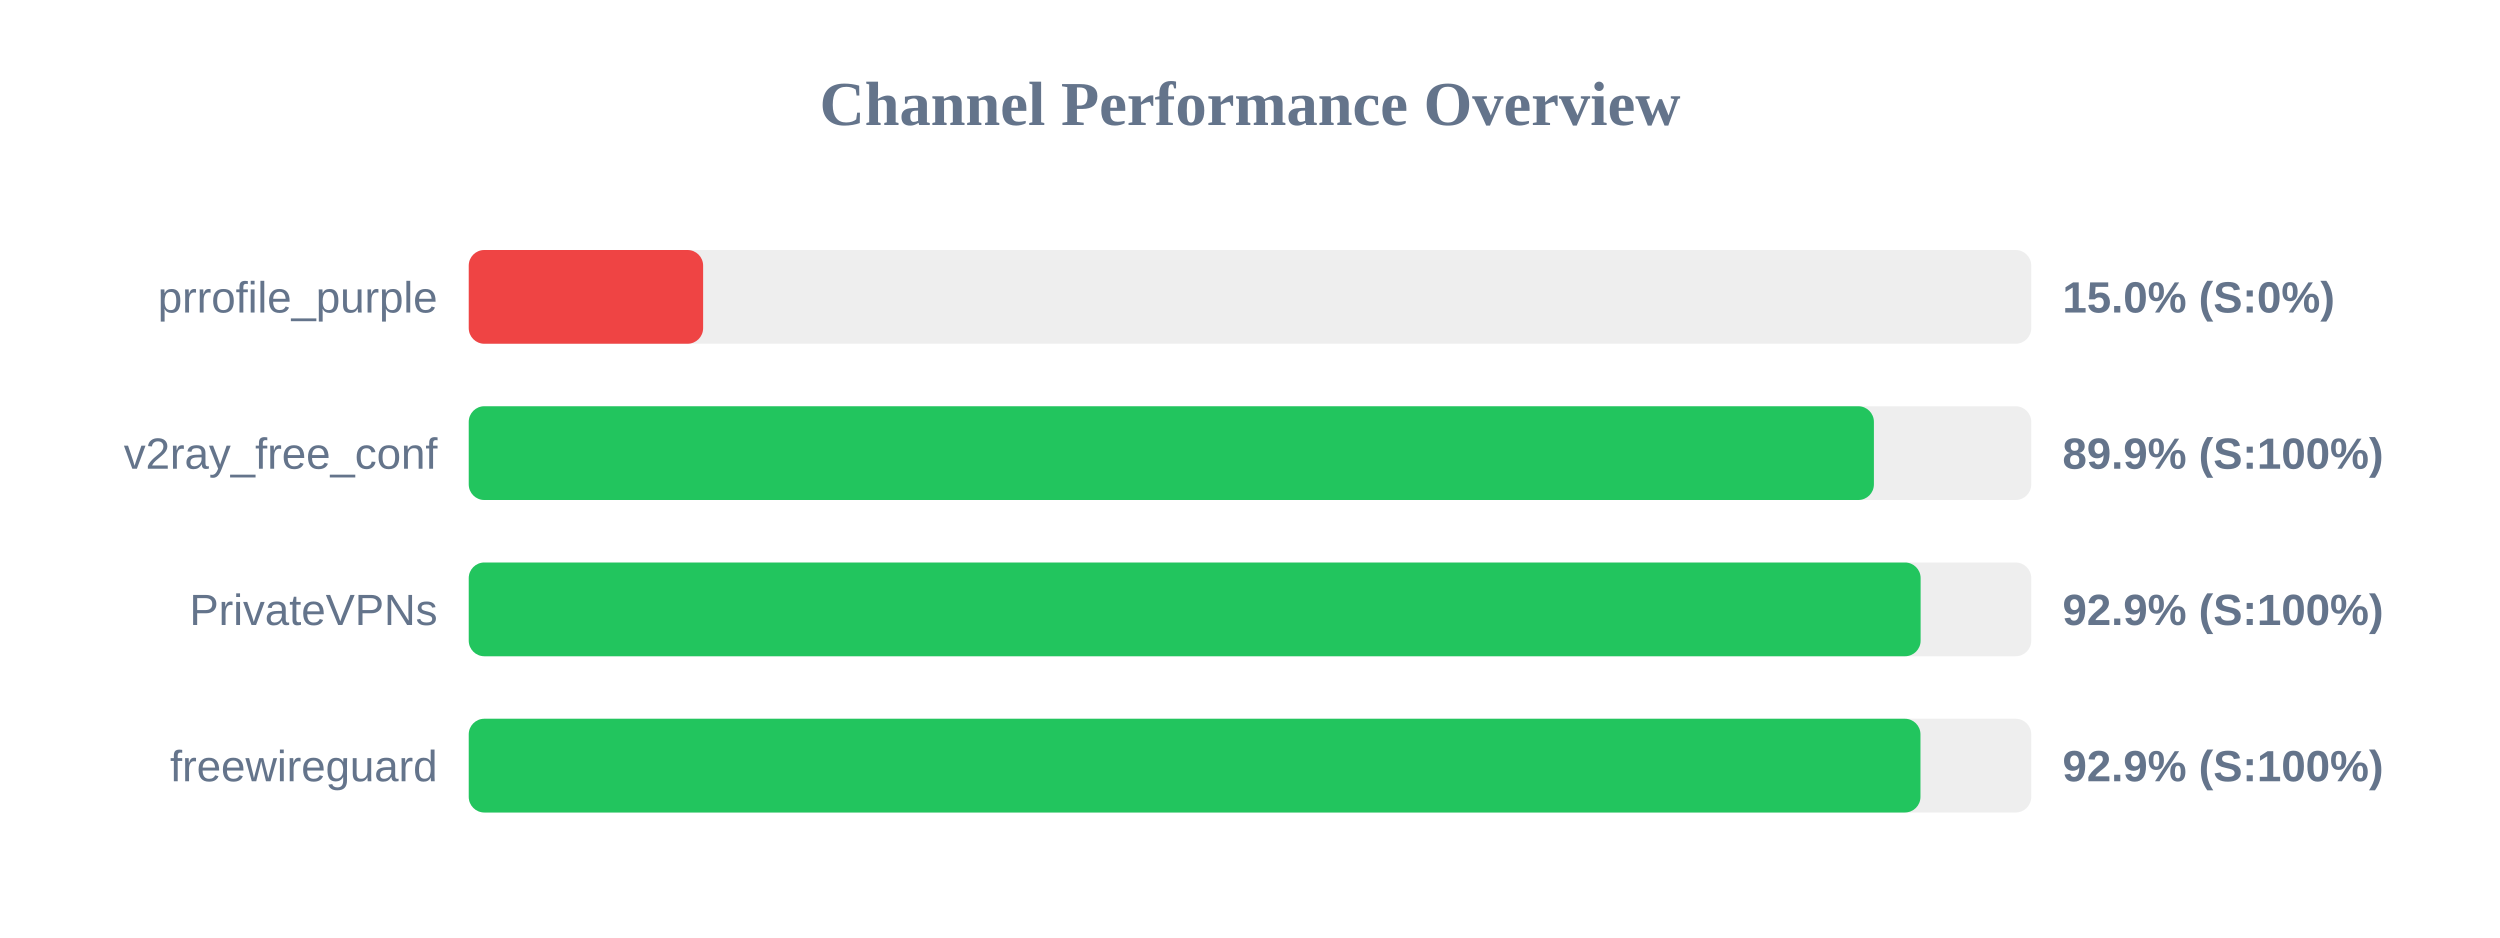
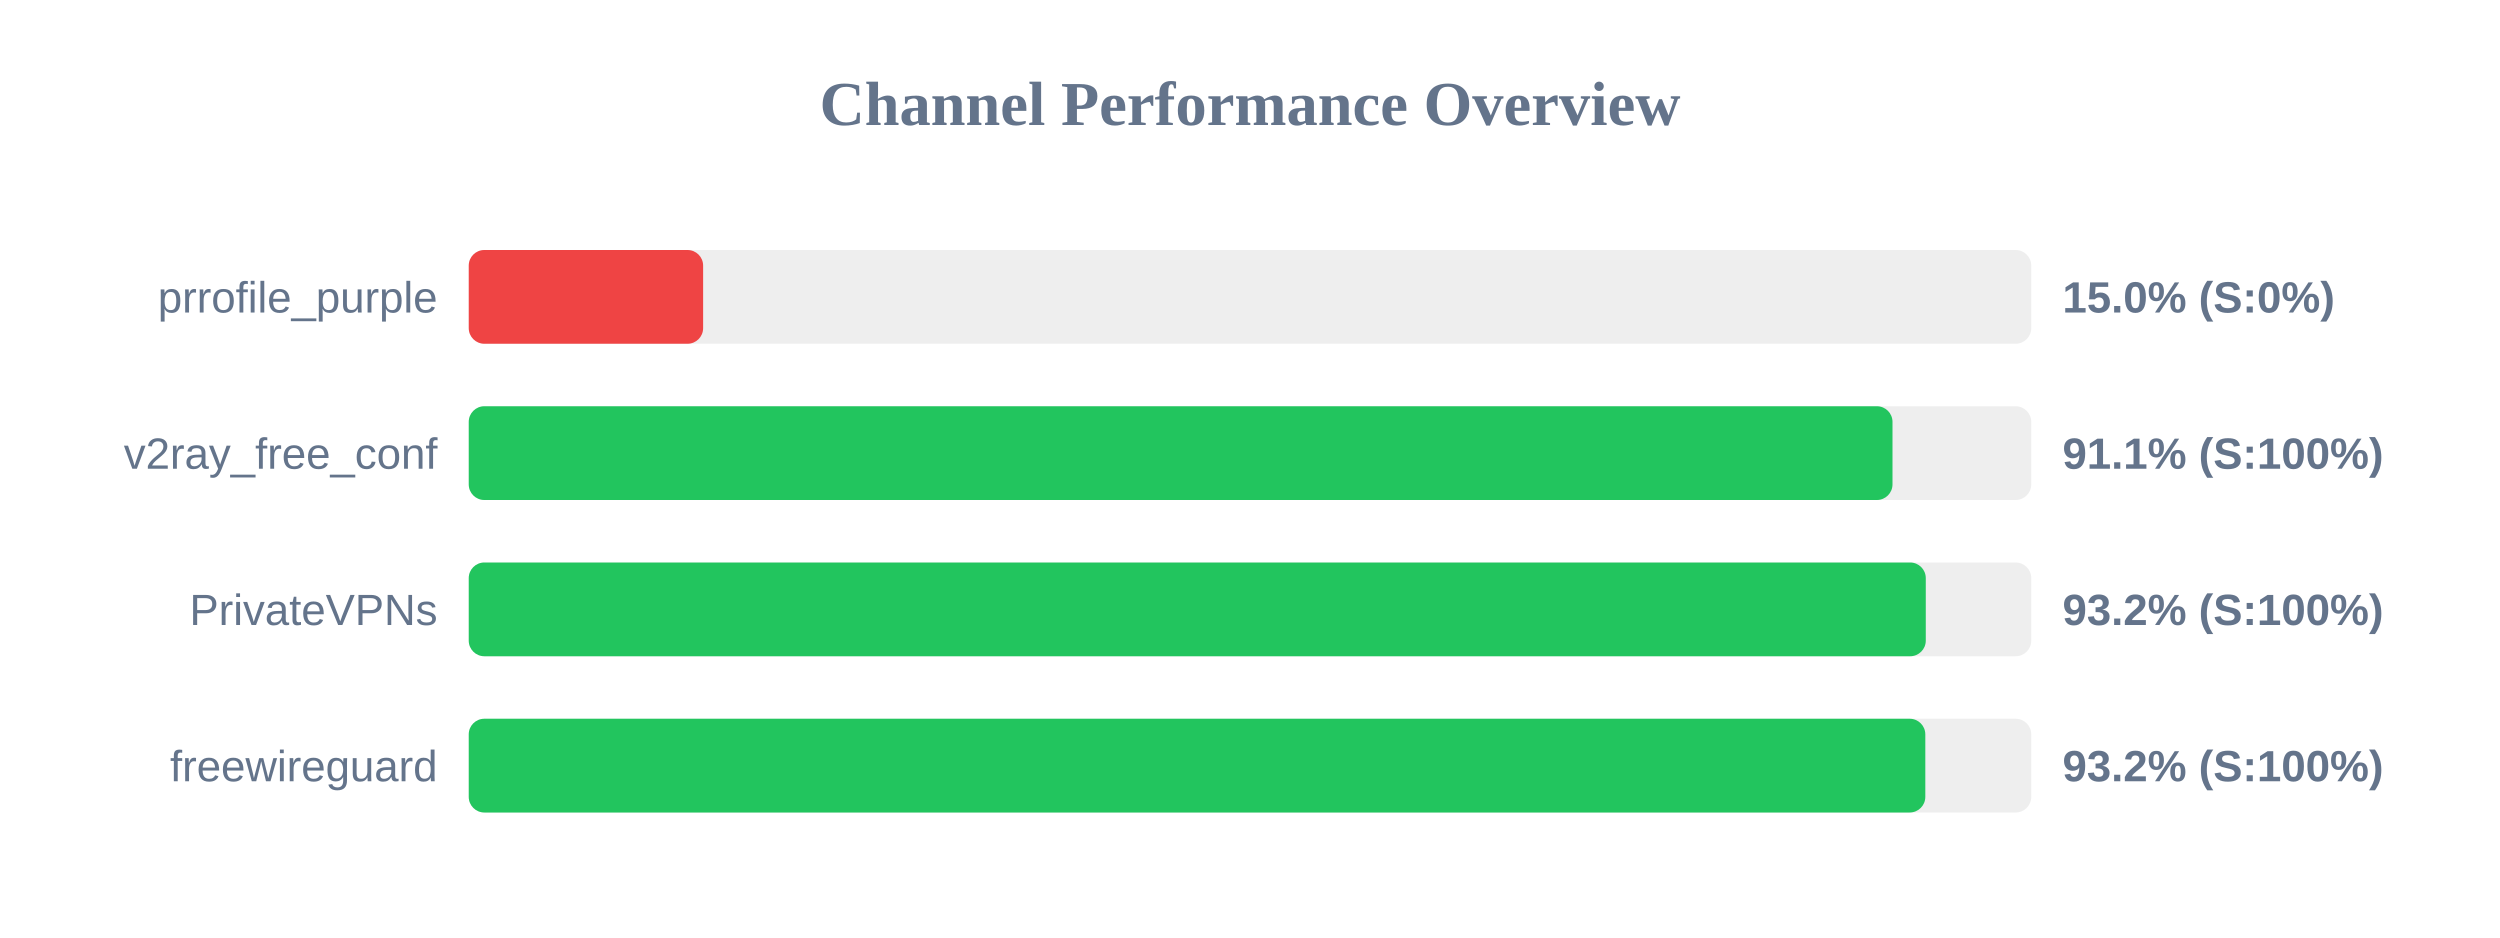
<svg xmlns="http://www.w3.org/2000/svg" width="800" height="300" version="1.1">
  <style>
        .row { font: 14px Arial; fill: #64748b; }
        .score { font: bold 14px Arial; fill: #64748b; }
    </style>
  <text x="400" y="40" text-anchor="middle" font-size="20px" font-weight="bold" fill="#64748b">Channel Performance Overview</text>
  <rect x="150" y="80" width="500" height="30" fill="#eee" rx="5" />
  <rect x="150" y="80" width="75.0" height="30" fill="#ef4444" rx="5" />
  <text x="140" y="100" text-anchor="end" class="row">prrofile_purple</text>
  <text x="660" y="100" text-anchor="start" class="score">15.0% (S:0%)</text>
  <rect x="150" y="130" width="500" height="30" fill="#eee" rx="5" />
-   <rect x="150" y="130" width="449.65" height="30" fill="#22c55e" rx="5" />
+   <rect x="150" y="130" width="455.6" height="30" fill="#22c55e" rx="5" />
  <text x="140" y="150" text-anchor="end" class="row">v2ray_free_conf</text>
-   <text x="660" y="150" text-anchor="start" class="score">89.9% (S:100%)</text>
+   <text x="660" y="150" text-anchor="start" class="score">91.1% (S:100%)</text>
  <rect x="150" y="180" width="500" height="30" fill="#eee" rx="5" />
-   <rect x="150" y="180" width="464.6" height="30" fill="#22c55e" rx="5" />
+   <rect x="150" y="180" width="466.25" height="30" fill="#22c55e" rx="5" />
  <text x="140" y="200" text-anchor="end" class="row">PrivateVPNs</text>
-   <text x="660" y="200" text-anchor="start" class="score">92.9% (S:100%)</text>
+   <text x="660" y="200" text-anchor="start" class="score">93.2% (S:100%)</text>
  <rect x="150" y="230" width="500" height="30" fill="#eee" rx="5" />
-   <rect x="150" y="230" width="464.55" height="30" fill="#22c55e" rx="5" />
+   <rect x="150" y="230" width="466.1" height="30" fill="#22c55e" rx="5" />
  <text x="140" y="250" text-anchor="end" class="row">freewireguard</text>
-   <text x="660" y="250" text-anchor="start" class="score">92.9% (S:100%)</text>
+   <text x="660" y="250" text-anchor="start" class="score">93.2% (S:100%)</text>
</svg>
